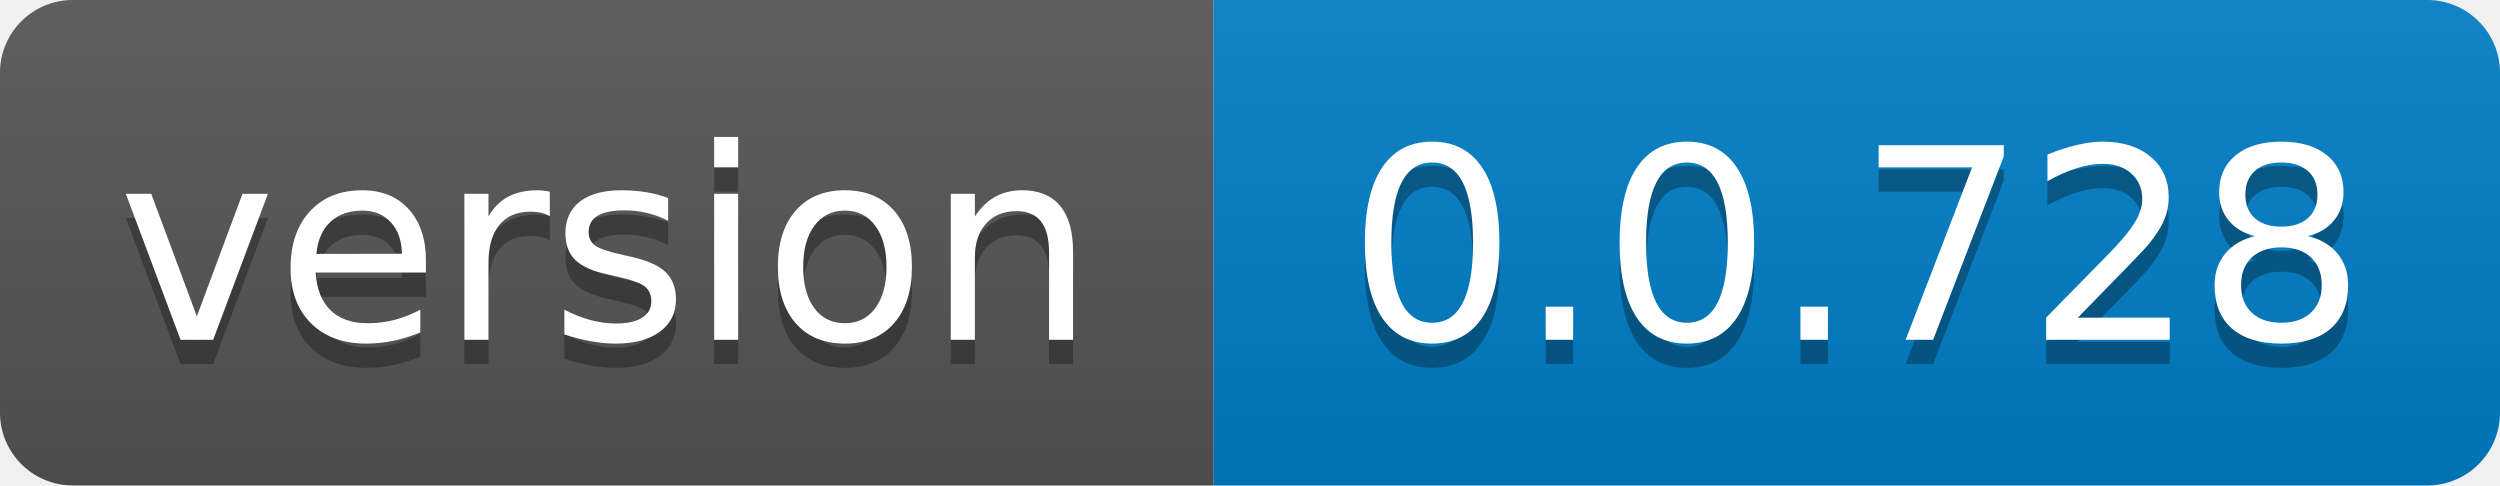
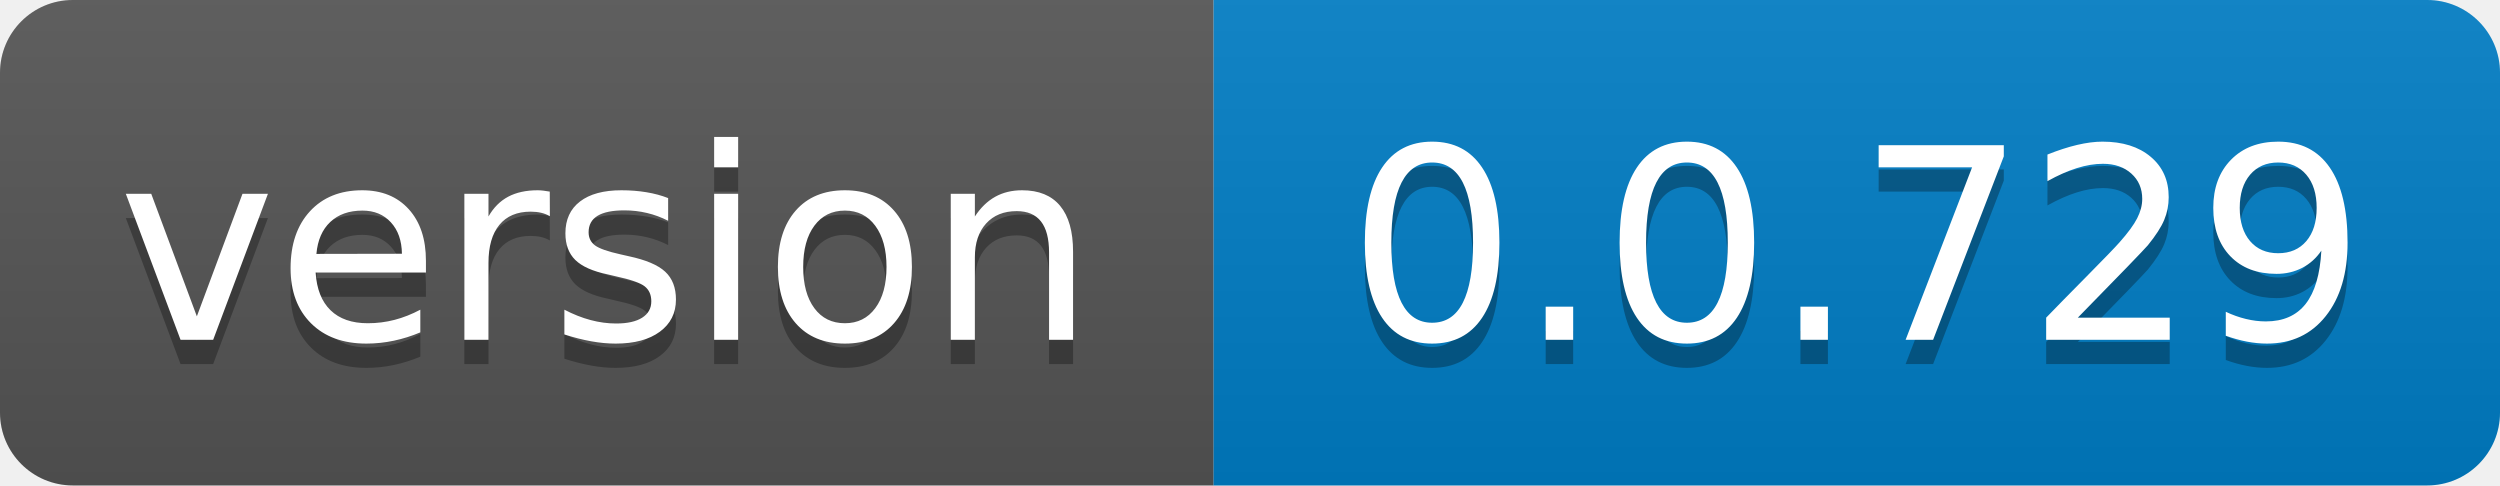
- <svg xmlns="http://www.w3.org/2000/svg" width="103" height="20" role="img" aria-label="version: 0.0.728">
+ <svg xmlns="http://www.w3.org/2000/svg" width="103" height="20" role="img" aria-label="version: 0.0.729">
  <linearGradient id="s" x2="0" y2="100%">
    <stop offset="0" stop-color="#bbb" stop-opacity=".1" />
    <stop offset="1" stop-opacity=".1" />
  </linearGradient>
  <clipPath id="r">
    <rect width="103" height="20" rx="3" fill="#fff" />
  </clipPath>
  <g clip-path="url(#r)">
    <rect width="50" height="20" fill="#555" />
    <rect x="50" width="53" height="20" fill="#007ec6" />
    <rect width="103" height="20" fill="url(#s)" />
  </g>
  <g fill="#fff" text-anchor="middle" font-family="Verdana,Geneva,DejaVu Sans,sans-serif" text-rendering="geometricPrecision" font-size="110">
    <text aria-hidden="true" x="250.0" transform="scale(.1)" textLength="400" y="150" fill="#010101" fill-opacity=".3">version</text>
    <text x="250.0" transform="scale(.1)" textLength="400" y="140" fill="#fff">version</text>
-     <text aria-hidden="true" x="765.0" transform="scale(.1)" textLength="430" y="150" fill="#010101" fill-opacity=".3">0.0.728</text>
-     <text x="765.0" transform="scale(.1)" textLength="430" y="140" fill="#fff">0.0.728</text>
+     <text aria-hidden="true" x="765.0" transform="scale(.1)" textLength="430" y="150" fill="#010101" fill-opacity=".3">0.0.729</text>
+     <text x="765.0" transform="scale(.1)" textLength="430" y="140" fill="#fff">0.0.729</text>
  </g>
</svg>
